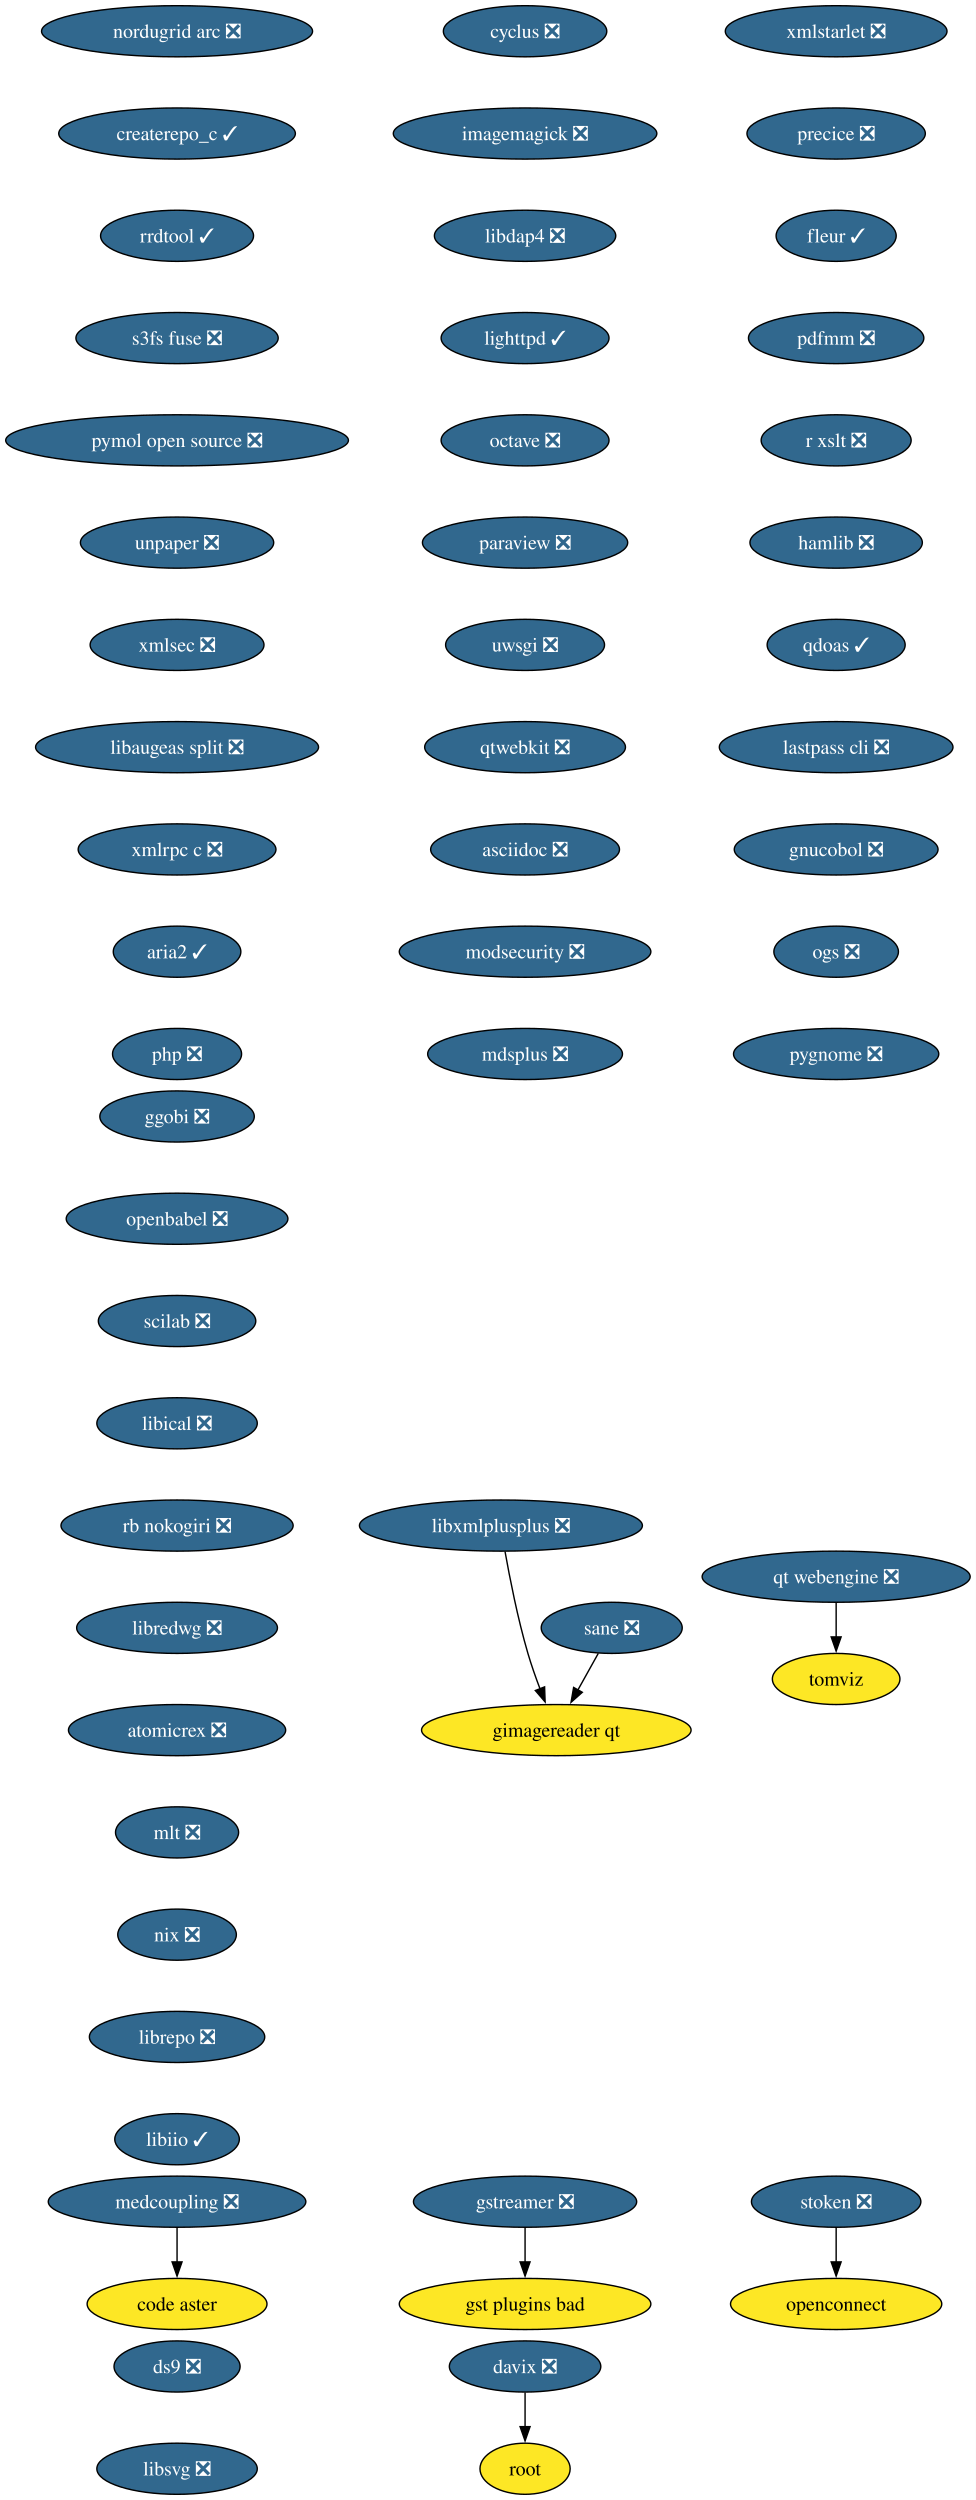
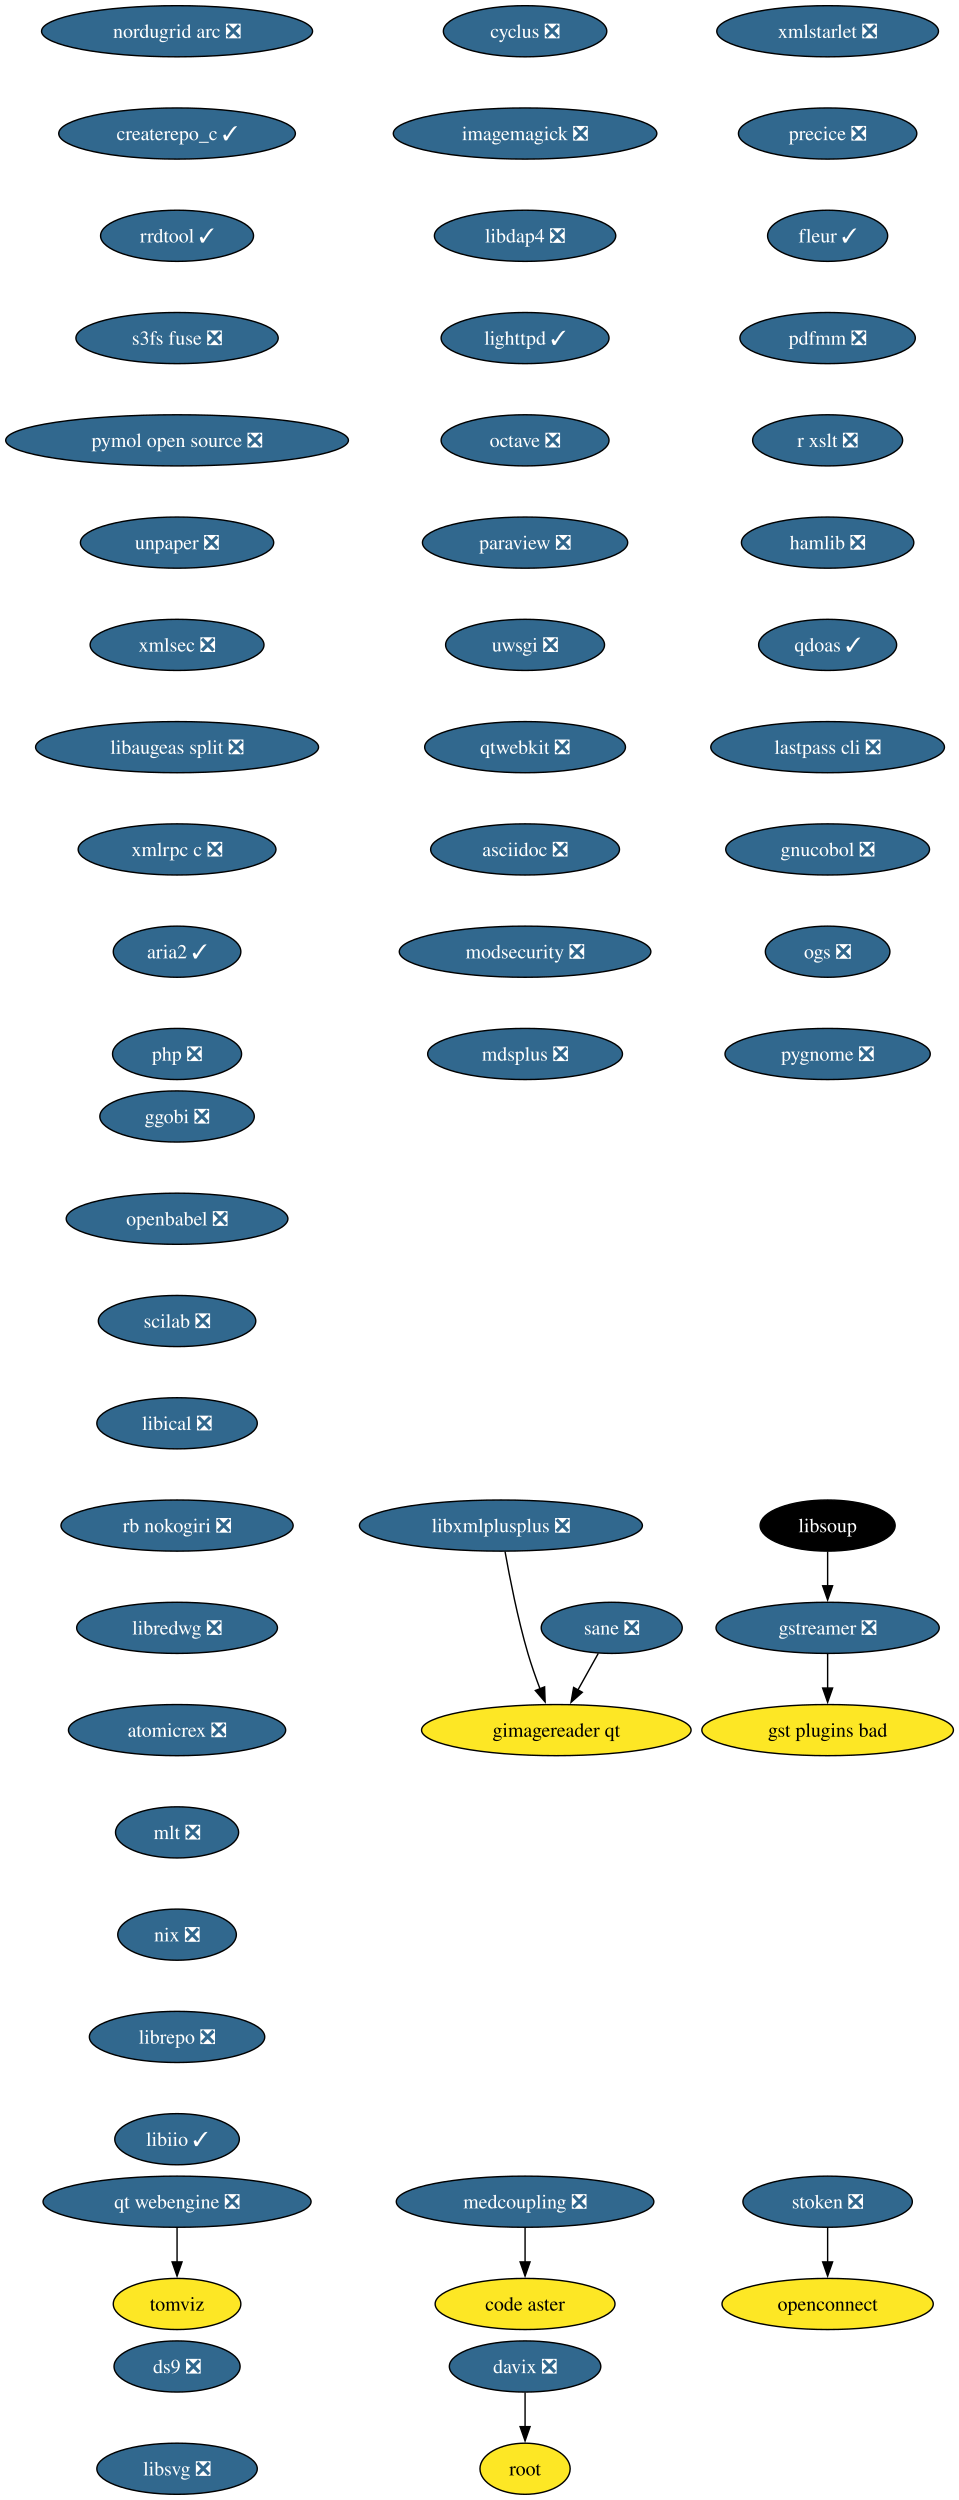
- <svg xmlns="http://www.w3.org/2000/svg" xmlns:xlink="http://www.w3.org/1999/xlink" width="687pt" height="1760pt" viewBox="0.00 0.00 687.00 1760.00">
+ <svg xmlns="http://www.w3.org/2000/svg" xmlns:xlink="http://www.w3.org/1999/xlink" width="675pt" height="1760pt" viewBox="0.00 0.00 675.00 1760.00">
  <g id="graph0" class="graph" transform="scale(1 1) rotate(0) translate(4 1756)">
-     <polygon fill="white" stroke="none" points="-4,4 -4,-1756 683,-1756 683,4 -4,4" />
+     <polygon fill="white" stroke="none" points="-4,4 -4,-1756 671.22,-1756 671.22,4 -4,4" />
    <g id="node1" class="node">
      <g id="a_node1">
        <a xlink:href="https://github.com/conda-forge/cyclus-feedstock/pull/109" xlink:title="cyclus ❎">
          <ellipse fill="#31688e" stroke="black" cx="365.65" cy="-1734" rx="57.52" ry="18" />
          <text xml:space="preserve" text-anchor="middle" x="365.65" y="-1729.33" font-family="Times,serif" font-size="14.00" fill="white">cyclus ❎</text>
        </a>
      </g>
    </g>
    <g id="node2" class="node">
      <g id="a_node2">
        <a xlink:href="https://github.com/conda-forge/imagemagick-feedstock/pull/351" xlink:title="imagemagick ❎">
          <ellipse fill="#31688e" stroke="black" cx="365.65" cy="-1662" rx="92.77" ry="18" />
          <text xml:space="preserve" text-anchor="middle" x="365.65" y="-1657.33" font-family="Times,serif" font-size="14.00" fill="white">imagemagick ❎</text>
        </a>
      </g>
    </g>
    <g id="node5" class="node">
      <g id="a_node5">
        <a xlink:href="https://github.com/conda-forge/libdap4-feedstock/pull/47" xlink:title="libdap4 ❎">
          <ellipse fill="#31688e" stroke="black" cx="365.65" cy="-1590" rx="63.84" ry="18" />
          <text xml:space="preserve" text-anchor="middle" x="365.65" y="-1585.33" font-family="Times,serif" font-size="14.00" fill="white">libdap4 ❎</text>
        </a>
      </g>
    </g>
    <g id="node3" class="node">
      <g id="a_node3">
        <a xlink:href="https://github.com/conda-forge/gstreamer-feedstock/pull/160" xlink:title="gstreamer ❎">
-           <ellipse fill="#31688e" stroke="black" cx="365.65" cy="-206" rx="78.57" ry="18" />
-           <text xml:space="preserve" text-anchor="middle" x="365.65" y="-201.33" font-family="Times,serif" font-size="14.00" fill="white">gstreamer ❎</text>
+           <ellipse fill="#31688e" stroke="black" cx="578.65" cy="-610" rx="78.57" ry="18" />
+           <text xml:space="preserve" text-anchor="middle" x="578.65" y="-605.33" font-family="Times,serif" font-size="14.00" fill="white">gstreamer ❎</text>
        </a>
      </g>
    </g>
    <g id="node4" class="node">
      <g id="a_node4">
        <a xlink:href="https://github.com/conda-forge/gst-plugins-bad-feedstock" xlink:title="gst plugins bad">
-           <ellipse fill="#fde725" stroke="black" cx="365.65" cy="-134" rx="88.56" ry="18" />
-           <text xml:space="preserve" text-anchor="middle" x="365.65" y="-129.32" font-family="Times,serif" font-size="14.00">gst plugins bad</text>
+           <ellipse fill="#fde725" stroke="black" cx="578.65" cy="-538" rx="88.56" ry="18" />
+           <text xml:space="preserve" text-anchor="middle" x="578.65" y="-533.33" font-family="Times,serif" font-size="14.00">gst plugins bad</text>
        </a>
      </g>
    </g>
    <g id="edge2" class="edge">
-       <path fill="none" stroke="black" d="M365.65,-187.7C365.65,-180.41 365.65,-171.73 365.65,-163.54" />
-       <polygon fill="black" stroke="black" points="369.15,-163.62 365.65,-153.62 362.15,-163.62 369.15,-163.62" />
+       <path fill="none" stroke="black" d="M578.65,-591.7C578.65,-584.41 578.65,-575.73 578.65,-567.54" />
+       <polygon fill="black" stroke="black" points="582.15,-567.62 578.65,-557.62 575.15,-567.62 582.15,-567.62" />
    </g>
    <g id="node6" class="node">
      <g id="a_node6">
        <a xlink:href="https://github.com/conda-forge/lighttpd-feedstock/pull/47" xlink:title="lighttpd ✓">
          <ellipse fill="#31688e" stroke="black" cx="365.65" cy="-1518" rx="59.1" ry="18" />
          <text xml:space="preserve" text-anchor="middle" x="365.65" y="-1513.33" font-family="Times,serif" font-size="14.00" fill="white">lighttpd ✓</text>
        </a>
      </g>
    </g>
    <g id="node7" class="node">
      <g id="a_node7">
        <a xlink:href="https://github.com/conda-forge/octave-feedstock/pull/145" xlink:title="octave ❎">
          <ellipse fill="#31688e" stroke="black" cx="365.65" cy="-1446" rx="59.1" ry="18" />
          <text xml:space="preserve" text-anchor="middle" x="365.65" y="-1441.33" font-family="Times,serif" font-size="14.00" fill="white">octave ❎</text>
        </a>
      </g>
    </g>
    <g id="node8" class="node">
      <g id="a_node8">
        <a xlink:href="https://github.com/conda-forge/paraview-feedstock/pull/306" xlink:title="paraview ❎">
          <ellipse fill="#31688e" stroke="black" cx="365.65" cy="-1374" rx="72.25" ry="18" />
          <text xml:space="preserve" text-anchor="middle" x="365.65" y="-1369.33" font-family="Times,serif" font-size="14.00" fill="white">paraview ❎</text>
        </a>
      </g>
    </g>
    <g id="node9" class="node">
      <g id="a_node9">
        <a xlink:href="https://github.com/conda-forge/uwsgi-feedstock/pull/101" xlink:title="uwsgi ❎">
          <ellipse fill="#31688e" stroke="black" cx="365.65" cy="-1302" rx="55.94" ry="18" />
          <text xml:space="preserve" text-anchor="middle" x="365.65" y="-1297.33" font-family="Times,serif" font-size="14.00" fill="white">uwsgi ❎</text>
        </a>
      </g>
    </g>
    <g id="node10" class="node">
      <g id="a_node10">
        <a xlink:href="https://github.com/conda-forge/qtwebkit-feedstock/pull/40" xlink:title="qtwebkit ❎">
          <ellipse fill="#31688e" stroke="black" cx="365.65" cy="-1230" rx="70.68" ry="18" />
          <text xml:space="preserve" text-anchor="middle" x="365.65" y="-1225.33" font-family="Times,serif" font-size="14.00" fill="white">qtwebkit ❎</text>
        </a>
      </g>
    </g>
    <g id="node11" class="node">
      <g id="a_node11">
        <a xlink:href="https://github.com/conda-forge/asciidoc-feedstock/pull/28" xlink:title="asciidoc ❎">
          <ellipse fill="#31688e" stroke="black" cx="365.65" cy="-1158" rx="66.47" ry="18" />
          <text xml:space="preserve" text-anchor="middle" x="365.65" y="-1153.33" font-family="Times,serif" font-size="14.00" fill="white">asciidoc ❎</text>
        </a>
      </g>
    </g>
    <g id="node12" class="node">
      <g id="a_node12">
        <a xlink:href="https://github.com/conda-forge/modsecurity-feedstock/pull/14" xlink:title="modsecurity ❎">
          <ellipse fill="#31688e" stroke="black" cx="365.65" cy="-1086" rx="88.56" ry="18" />
          <text xml:space="preserve" text-anchor="middle" x="365.65" y="-1081.33" font-family="Times,serif" font-size="14.00" fill="white">modsecurity ❎</text>
        </a>
      </g>
    </g>
    <g id="node13" class="node">
      <g id="a_node13">
        <a xlink:href="https://github.com/conda-forge/mdsplus-feedstock/pull/77" xlink:title="mdsplus ❎">
          <ellipse fill="#31688e" stroke="black" cx="365.65" cy="-1014" rx="68.57" ry="18" />
          <text xml:space="preserve" text-anchor="middle" x="365.65" y="-1009.33" font-family="Times,serif" font-size="14.00" fill="white">mdsplus ❎</text>
        </a>
      </g>
    </g>
    <g id="node14" class="node">
      <g id="a_node14">
        <a xlink:href="https://github.com/conda-forge/davix-feedstock/pull/47" xlink:title="davix ❎">
          <ellipse fill="#31688e" stroke="black" cx="365.65" cy="-90" rx="53.31" ry="18" />
          <text xml:space="preserve" text-anchor="middle" x="365.65" y="-85.33" font-family="Times,serif" font-size="14.00" fill="white">davix ❎</text>
        </a>
      </g>
    </g>
    <g id="node15" class="node">
      <g id="a_node15">
        <a xlink:href="https://github.com/conda-forge/root-feedstock" xlink:title="root">
          <ellipse fill="#fde725" stroke="black" cx="365.65" cy="-18" rx="31.74" ry="18" />
          <text xml:space="preserve" text-anchor="middle" x="365.65" y="-13.32" font-family="Times,serif" font-size="14.00">root</text>
        </a>
      </g>
    </g>
    <g id="edge12" class="edge">
      <path fill="none" stroke="black" d="M365.65,-71.7C365.65,-64.41 365.65,-55.73 365.65,-47.54" />
      <polygon fill="black" stroke="black" points="369.15,-47.62 365.65,-37.62 362.15,-47.62 369.15,-47.62" />
    </g>
    <g id="node16" class="node">
      <g id="a_node16">
        <a xlink:href="https://github.com/conda-forge/ggobi-feedstock/pull/5" xlink:title="ggobi ❎">
          <ellipse fill="#31688e" stroke="black" cx="120.65" cy="-970" rx="54.36" ry="18" />
          <text xml:space="preserve" text-anchor="middle" x="120.65" y="-965.33" font-family="Times,serif" font-size="14.00" fill="white">ggobi ❎</text>
        </a>
      </g>
    </g>
    <g id="node17" class="node">
      <g id="a_node17">
        <a xlink:href="https://github.com/conda-forge/openbabel-feedstock/pull/54" xlink:title="openbabel ❎">
          <ellipse fill="#31688e" stroke="black" cx="120.65" cy="-898" rx="78.04" ry="18" />
          <text xml:space="preserve" text-anchor="middle" x="120.65" y="-893.33" font-family="Times,serif" font-size="14.00" fill="white">openbabel ❎</text>
        </a>
      </g>
    </g>
    <g id="node18" class="node">
      <g id="a_node18">
        <a xlink:href="https://github.com/conda-forge/scilab-feedstock/pull/58" xlink:title="scilab ❎">
          <ellipse fill="#31688e" stroke="black" cx="120.65" cy="-826" rx="55.42" ry="18" />
          <text xml:space="preserve" text-anchor="middle" x="120.65" y="-821.33" font-family="Times,serif" font-size="14.00" fill="white">scilab ❎</text>
        </a>
      </g>
    </g>
    <g id="node19" class="node">
      <g id="a_node19">
        <a xlink:href="https://github.com/conda-forge/libical-feedstock/pull/29" xlink:title="libical ❎">
          <ellipse fill="#31688e" stroke="black" cx="120.65" cy="-754" rx="56.47" ry="18" />
          <text xml:space="preserve" text-anchor="middle" x="120.65" y="-749.33" font-family="Times,serif" font-size="14.00" fill="white">libical ❎</text>
        </a>
      </g>
    </g>
    <g id="node20" class="node">
      <g id="a_node20">
        <a xlink:href="https://github.com/conda-forge/rb-nokogiri-feedstock/pull/16" xlink:title="rb nokogiri ❎">
          <ellipse fill="#31688e" stroke="black" cx="120.65" cy="-682" rx="81.72" ry="18" />
          <text xml:space="preserve" text-anchor="middle" x="120.65" y="-677.33" font-family="Times,serif" font-size="14.00" fill="white">rb nokogiri ❎</text>
        </a>
      </g>
    </g>
    <g id="node21" class="node">
      <g id="a_node21">
        <a xlink:href="https://github.com/conda-forge/libredwg-feedstock/pull/93" xlink:title="libredwg ❎">
          <ellipse fill="#31688e" stroke="black" cx="120.65" cy="-610" rx="70.68" ry="18" />
          <text xml:space="preserve" text-anchor="middle" x="120.65" y="-605.33" font-family="Times,serif" font-size="14.00" fill="white">libredwg ❎</text>
        </a>
      </g>
    </g>
    <g id="node22" class="node">
      <g id="a_node22">
        <a xlink:href="https://github.com/conda-forge/atomicrex-feedstock/pull/42" xlink:title="atomicrex ❎">
          <ellipse fill="#31688e" stroke="black" cx="120.65" cy="-538" rx="76.46" ry="18" />
          <text xml:space="preserve" text-anchor="middle" x="120.65" y="-533.33" font-family="Times,serif" font-size="14.00" fill="white">atomicrex ❎</text>
        </a>
      </g>
    </g>
    <g id="node23" class="node">
      <g id="a_node23">
        <a xlink:href="https://github.com/conda-forge/mlt-feedstock/pull/30" xlink:title="mlt ❎">
          <ellipse fill="#31688e" stroke="black" cx="120.65" cy="-466" rx="43.32" ry="18" />
          <text xml:space="preserve" text-anchor="middle" x="120.65" y="-461.32" font-family="Times,serif" font-size="14.00" fill="white">mlt ❎</text>
        </a>
      </g>
    </g>
    <g id="node24" class="node">
      <g id="a_node24">
        <a xlink:href="https://github.com/conda-forge/nix-feedstock/pull/32" xlink:title="nix ❎">
          <ellipse fill="#31688e" stroke="black" cx="120.65" cy="-394" rx="41.74" ry="18" />
          <text xml:space="preserve" text-anchor="middle" x="120.65" y="-389.32" font-family="Times,serif" font-size="14.00" fill="white">nix ❎</text>
        </a>
      </g>
    </g>
    <g id="node25" class="node">
      <g id="a_node25">
        <a xlink:href="https://github.com/conda-forge/librepo-feedstock/pull/38" xlink:title="librepo ❎">
          <ellipse fill="#31688e" stroke="black" cx="120.65" cy="-322" rx="61.73" ry="18" />
          <text xml:space="preserve" text-anchor="middle" x="120.65" y="-317.32" font-family="Times,serif" font-size="14.00" fill="white">librepo ❎</text>
        </a>
      </g>
    </g>
    <g id="node26" class="node">
      <g id="a_node26">
        <a xlink:href="https://github.com/conda-forge/libiio-feedstock/pull/23" xlink:title="libiio ✓">
          <ellipse fill="#31688e" stroke="black" cx="120.65" cy="-250" rx="43.84" ry="18" />
          <text xml:space="preserve" text-anchor="middle" x="120.65" y="-245.32" font-family="Times,serif" font-size="14.00" fill="white">libiio ✓</text>
        </a>
      </g>
    </g>
    <g id="node27" class="node">
      <g id="a_node27">
        <a xlink:href="https://github.com/conda-forge/openconnect-feedstock" xlink:title="openconnect">
-           <ellipse fill="#fde725" stroke="black" cx="584.65" cy="-134" rx="74.36" ry="18" />
-           <text xml:space="preserve" text-anchor="middle" x="584.65" y="-129.32" font-family="Times,serif" font-size="14.00">openconnect</text>
+           <ellipse fill="#fde725" stroke="black" cx="578.65" cy="-134" rx="74.36" ry="18" />
+           <text xml:space="preserve" text-anchor="middle" x="578.65" y="-129.32" font-family="Times,serif" font-size="14.00">openconnect</text>
        </a>
      </g>
    </g>
    <g id="node28" class="node">
      <g id="a_node28">
        <a xlink:href="https://github.com/conda-forge/stoken-feedstock/pull/16" xlink:title="stoken ❎">
-           <ellipse fill="#31688e" stroke="black" cx="584.65" cy="-206" rx="59.63" ry="18" />
-           <text xml:space="preserve" text-anchor="middle" x="584.65" y="-201.33" font-family="Times,serif" font-size="14.00" fill="white">stoken ❎</text>
+           <ellipse fill="#31688e" stroke="black" cx="578.65" cy="-206" rx="59.63" ry="18" />
+           <text xml:space="preserve" text-anchor="middle" x="578.65" y="-201.33" font-family="Times,serif" font-size="14.00" fill="white">stoken ❎</text>
        </a>
      </g>
    </g>
    <g id="edge23" class="edge">
-       <path fill="none" stroke="black" d="M584.65,-187.7C584.65,-180.41 584.65,-171.73 584.65,-163.54" />
-       <polygon fill="black" stroke="black" points="588.15,-163.62 584.65,-153.62 581.15,-163.62 588.15,-163.62" />
+       <path fill="none" stroke="black" d="M578.65,-187.7C578.65,-180.41 578.65,-171.73 578.65,-163.54" />
+       <polygon fill="black" stroke="black" points="582.15,-163.62 578.65,-153.62 575.15,-163.62 582.15,-163.62" />
    </g>
    <g id="node29" class="node">
      <g id="a_node29">
        <a xlink:href="https://github.com/conda-forge/nordugrid-arc-feedstock/pull/65" xlink:title="nordugrid arc ❎">
          <ellipse fill="#31688e" stroke="black" cx="120.65" cy="-1734" rx="95.4" ry="18" />
          <text xml:space="preserve" text-anchor="middle" x="120.65" y="-1729.33" font-family="Times,serif" font-size="14.00" fill="white">nordugrid arc ❎</text>
        </a>
      </g>
    </g>
    <g id="node30" class="node">
      <g id="a_node30">
        <a xlink:href="https://github.com/conda-forge/createrepo_c-feedstock/pull/46" xlink:title="createrepo_c ✓">
          <ellipse fill="#31688e" stroke="black" cx="120.65" cy="-1662" rx="83.3" ry="18" />
          <text xml:space="preserve" text-anchor="middle" x="120.65" y="-1657.33" font-family="Times,serif" font-size="14.00" fill="white">createrepo_c ✓</text>
        </a>
      </g>
    </g>
    <g id="node31" class="node">
      <g id="a_node31">
        <a xlink:href="https://github.com/conda-forge/rrdtool-feedstock/pull/17" xlink:title="rrdtool ✓">
          <ellipse fill="#31688e" stroke="black" cx="120.65" cy="-1590" rx="53.84" ry="18" />
          <text xml:space="preserve" text-anchor="middle" x="120.65" y="-1585.33" font-family="Times,serif" font-size="14.00" fill="white">rrdtool ✓</text>
        </a>
      </g>
    </g>
-     <g id="node32" class="node">
-       <g id="a_node32">
+     <g id="node33" class="node">
+       <g id="a_node33">
        <a xlink:href="https://github.com/conda-forge/s3fs-fuse-feedstock/pull/17" xlink:title="s3fs fuse ❎">
          <ellipse fill="#31688e" stroke="black" cx="120.65" cy="-1518" rx="71.2" ry="18" />
          <text xml:space="preserve" text-anchor="middle" x="120.65" y="-1513.33" font-family="Times,serif" font-size="14.00" fill="white">s3fs fuse ❎</text>
        </a>
      </g>
    </g>
-     <g id="node33" class="node">
-       <g id="a_node33">
+     <g id="node32" class="node">
+       <g id="a_node32">
+         <a xlink:href="https://github.com/conda-forge/libsoup-feedstock" xlink:title="libsoup">
+           <ellipse fill="#000000" stroke="black" cx="578.65" cy="-682" rx="47.53" ry="18" />
+           <text xml:space="preserve" text-anchor="middle" x="578.65" y="-677.33" font-family="Times,serif" font-size="14.00" fill="white">libsoup</text>
+         </a>
+       </g>
+     </g>
+     <g id="edge26" class="edge">
+       <path fill="none" stroke="black" d="M578.65,-663.7C578.65,-656.41 578.65,-647.73 578.65,-639.54" />
+       <polygon fill="black" stroke="black" points="582.15,-639.62 578.65,-629.62 575.15,-639.62 582.15,-639.62" />
+     </g>
+     <g id="node34" class="node">
+       <g id="a_node34">
        <a xlink:href="https://github.com/conda-forge/pymol-open-source-feedstock/pull/37" xlink:title="pymol open source ❎">
          <ellipse fill="#31688e" stroke="black" cx="120.65" cy="-1446" rx="120.65" ry="18" />
          <text xml:space="preserve" text-anchor="middle" x="120.65" y="-1441.33" font-family="Times,serif" font-size="14.00" fill="white">pymol open source ❎</text>
        </a>
      </g>
    </g>
-     <g id="node34" class="node">
-       <g id="a_node34">
+     <g id="node35" class="node">
+       <g id="a_node35">
        <a xlink:href="https://github.com/conda-forge/unpaper-feedstock/pull/10" xlink:title="unpaper ❎">
          <ellipse fill="#31688e" stroke="black" cx="120.65" cy="-1374" rx="68.04" ry="18" />
          <text xml:space="preserve" text-anchor="middle" x="120.65" y="-1369.33" font-family="Times,serif" font-size="14.00" fill="white">unpaper ❎</text>
        </a>
      </g>
    </g>
-     <g id="node36" class="node">
-       <g id="a_node36">
+     <g id="node37" class="node">
+       <g id="a_node37">
        <a xlink:href="https://github.com/conda-forge/xmlsec-feedstock/pull/26" xlink:title="xmlsec ❎">
          <ellipse fill="#31688e" stroke="black" cx="120.65" cy="-1302" rx="61.2" ry="18" />
          <text xml:space="preserve" text-anchor="middle" x="120.65" y="-1297.33" font-family="Times,serif" font-size="14.00" fill="white">xmlsec ❎</text>
        </a>
      </g>
    </g>
-     <g id="node35" class="node">
-       <g id="a_node35">
+     <g id="node36" class="node">
+       <g id="a_node36">
        <a xlink:href="https://github.com/conda-forge/tomviz-feedstock" xlink:title="tomviz">
-           <ellipse fill="#fde725" stroke="black" cx="584.65" cy="-574" rx="44.9" ry="18" />
-           <text xml:space="preserve" text-anchor="middle" x="584.65" y="-569.33" font-family="Times,serif" font-size="14.00">tomviz</text>
-         </a>
-       </g>
-     </g>
-     <g id="node37" class="node">
-       <g id="a_node37">
+           <ellipse fill="#fde725" stroke="black" cx="120.65" cy="-134" rx="44.9" ry="18" />
+           <text xml:space="preserve" text-anchor="middle" x="120.65" y="-129.32" font-family="Times,serif" font-size="14.00">tomviz</text>
+         </a>
+       </g>
+     </g>
+     <g id="node38" class="node">
+       <g id="a_node38">
        <a xlink:href="https://github.com/conda-forge/libaugeas-split-feedstock/pull/4" xlink:title="libaugeas split ❎">
          <ellipse fill="#31688e" stroke="black" cx="120.65" cy="-1230" rx="99.61" ry="18" />
          <text xml:space="preserve" text-anchor="middle" x="120.65" y="-1225.33" font-family="Times,serif" font-size="14.00" fill="white">libaugeas split ❎</text>
        </a>
      </g>
    </g>
-     <g id="node38" class="node">
-       <g id="a_node38">
+     <g id="node39" class="node">
+       <g id="a_node39">
        <a xlink:href="https://github.com/conda-forge/xmlrpc-c-feedstock/pull/5" xlink:title="xmlrpc c ❎">
          <ellipse fill="#31688e" stroke="black" cx="120.65" cy="-1158" rx="69.62" ry="18" />
          <text xml:space="preserve" text-anchor="middle" x="120.65" y="-1153.33" font-family="Times,serif" font-size="14.00" fill="white">xmlrpc c ❎</text>
        </a>
      </g>
    </g>
-     <g id="node39" class="node">
-       <g id="a_node39">
+     <g id="node40" class="node">
+       <g id="a_node40">
        <a xlink:href="https://github.com/conda-forge/aria2-feedstock/pull/13" xlink:title="aria2 ✓">
          <ellipse fill="#31688e" stroke="black" cx="120.65" cy="-1086" rx="44.9" ry="18" />
          <text xml:space="preserve" text-anchor="middle" x="120.65" y="-1081.33" font-family="Times,serif" font-size="14.00" fill="white">aria2 ✓</text>
        </a>
      </g>
    </g>
-     <g id="node40" class="node">
-       <g id="a_node40">
+     <g id="node41" class="node">
+       <g id="a_node41">
        <a xlink:href="https://github.com/conda-forge/php-feedstock/pull/113" xlink:title="php ❎">
          <ellipse fill="#31688e" stroke="black" cx="120.65" cy="-1014" rx="45.42" ry="18" />
          <text xml:space="preserve" text-anchor="middle" x="120.65" y="-1009.33" font-family="Times,serif" font-size="14.00" fill="white">php ❎</text>
        </a>
      </g>
    </g>
-     <g id="node41" class="node">
-       <g id="a_node41">
+     <g id="node42" class="node">
+       <g id="a_node42">
        <a xlink:href="https://github.com/conda-forge/sane-feedstock/pull/36" xlink:title="sane ❎">
          <ellipse fill="#31688e" stroke="black" cx="426.65" cy="-610" rx="49.63" ry="18" />
          <text xml:space="preserve" text-anchor="middle" x="426.65" y="-605.33" font-family="Times,serif" font-size="14.00" fill="white">sane ❎</text>
        </a>
      </g>
    </g>
-     <g id="node42" class="node">
-       <g id="a_node42">
+     <g id="node43" class="node">
+       <g id="a_node43">
        <a xlink:href="https://github.com/conda-forge/gimagereader-qt-feedstock" xlink:title="gimagereader qt">
          <ellipse fill="#fde725" stroke="black" cx="387.65" cy="-538" rx="94.88" ry="18" />
          <text xml:space="preserve" text-anchor="middle" x="387.65" y="-533.33" font-family="Times,serif" font-size="14.00">gimagereader qt</text>
        </a>
      </g>
    </g>
-     <g id="edge34" class="edge">
+     <g id="edge35" class="edge">
      <path fill="none" stroke="black" d="M417.21,-592.05C412.87,-584.26 407.61,-574.82 402.74,-566.08" />
      <polygon fill="black" stroke="black" points="405.94,-564.63 398.02,-557.6 399.83,-568.04 405.94,-564.63" />
    </g>
-     <g id="node43" class="node">
-       <g id="a_node43">
-         <a xlink:href="https://github.com/conda-forge/xmlstarlet-feedstock/pull/6" xlink:title="xmlstarlet ❎">
-           <ellipse fill="#31688e" stroke="black" cx="584.65" cy="-1734" rx="78.04" ry="18" />
-           <text xml:space="preserve" text-anchor="middle" x="584.65" y="-1729.33" font-family="Times,serif" font-size="14.00" fill="white">xmlstarlet ❎</text>
-         </a>
-       </g>
-     </g>
    <g id="node44" class="node">
      <g id="a_node44">
+         <a xlink:href="https://github.com/conda-forge/xmlstarlet-feedstock/pull/6" xlink:title="xmlstarlet ❎">
+           <ellipse fill="#31688e" stroke="black" cx="578.65" cy="-1734" rx="78.04" ry="18" />
+           <text xml:space="preserve" text-anchor="middle" x="578.65" y="-1729.33" font-family="Times,serif" font-size="14.00" fill="white">xmlstarlet ❎</text>
+         </a>
+       </g>
+     </g>
+     <g id="node45" class="node">
+       <g id="a_node45">
        <a xlink:href="https://github.com/conda-forge/precice-feedstock/pull/48" xlink:title="precice ❎">
-           <ellipse fill="#31688e" stroke="black" cx="584.65" cy="-1662" rx="62.78" ry="18" />
-           <text xml:space="preserve" text-anchor="middle" x="584.65" y="-1657.33" font-family="Times,serif" font-size="14.00" fill="white">precice ❎</text>
+           <ellipse fill="#31688e" stroke="black" cx="578.65" cy="-1662" rx="62.78" ry="18" />
+           <text xml:space="preserve" text-anchor="middle" x="578.65" y="-1657.33" font-family="Times,serif" font-size="14.00" fill="white">precice ❎</text>
+         </a>
+       </g>
+     </g>
+     <g id="node47" class="node">
+       <g id="a_node47">
+         <a xlink:href="https://github.com/conda-forge/fleur-feedstock/pull/26" xlink:title="fleur ✓">
+           <ellipse fill="#31688e" stroke="black" cx="578.65" cy="-1590" rx="42.26" ry="18" />
+           <text xml:space="preserve" text-anchor="middle" x="578.65" y="-1585.33" font-family="Times,serif" font-size="14.00" fill="white">fleur ✓</text>
        </a>
      </g>
    </g>
    <g id="node46" class="node">
      <g id="a_node46">
-         <a xlink:href="https://github.com/conda-forge/fleur-feedstock/pull/26" xlink:title="fleur ✓">
-           <ellipse fill="#31688e" stroke="black" cx="584.65" cy="-1590" rx="42.26" ry="18" />
-           <text xml:space="preserve" text-anchor="middle" x="584.65" y="-1585.33" font-family="Times,serif" font-size="14.00" fill="white">fleur ✓</text>
-         </a>
-       </g>
-     </g>
-     <g id="node45" class="node">
-       <g id="a_node45">
        <a xlink:href="https://github.com/conda-forge/libxmlplusplus-feedstock/pull/9" xlink:title="libxmlplusplus ❎">
          <ellipse fill="#31688e" stroke="black" cx="348.65" cy="-682" rx="99.61" ry="18" />
          <text xml:space="preserve" text-anchor="middle" x="348.65" y="-677.33" font-family="Times,serif" font-size="14.00" fill="white">libxmlplusplus ❎</text>
        </a>
      </g>
    </g>
-     <g id="edge36" class="edge">
+     <g id="edge37" class="edge">
      <path fill="none" stroke="black" d="M351.54,-663.75C354.75,-645.68 360.44,-616.56 367.65,-592 370.06,-583.79 373.15,-575.04 376.17,-567.06" />
      <polygon fill="black" stroke="black" points="379.39,-568.44 379.76,-557.85 372.87,-565.89 379.39,-568.44" />
    </g>
+     <g id="node49" class="node">
+       <g id="a_node49">
+         <a xlink:href="https://github.com/conda-forge/pdfmm-feedstock/pull/9" xlink:title="pdfmm ❎">
+           <ellipse fill="#31688e" stroke="black" cx="578.65" cy="-1518" rx="61.73" ry="18" />
+           <text xml:space="preserve" text-anchor="middle" x="578.65" y="-1513.33" font-family="Times,serif" font-size="14.00" fill="white">pdfmm ❎</text>
+         </a>
+       </g>
+     </g>
    <g id="node48" class="node">
      <g id="a_node48">
-         <a xlink:href="https://github.com/conda-forge/pdfmm-feedstock/pull/9" xlink:title="pdfmm ❎">
-           <ellipse fill="#31688e" stroke="black" cx="584.65" cy="-1518" rx="61.73" ry="18" />
-           <text xml:space="preserve" text-anchor="middle" x="584.65" y="-1513.33" font-family="Times,serif" font-size="14.00" fill="white">pdfmm ❎</text>
-         </a>
-       </g>
-     </g>
-     <g id="node47" class="node">
-       <g id="a_node47">
        <a xlink:href="https://github.com/conda-forge/qt-webengine-feedstock/pull/76" xlink:title="qt webengine ❎">
-           <ellipse fill="#31688e" stroke="black" cx="584.65" cy="-646" rx="94.35" ry="18" />
-           <text xml:space="preserve" text-anchor="middle" x="584.65" y="-641.33" font-family="Times,serif" font-size="14.00" fill="white">qt webengine ❎</text>
-         </a>
-       </g>
-     </g>
-     <g id="edge38" class="edge">
-       <path fill="none" stroke="black" d="M584.65,-627.7C584.65,-620.41 584.65,-611.73 584.65,-603.54" />
-       <polygon fill="black" stroke="black" points="588.15,-603.62 584.65,-593.62 581.15,-603.62 588.15,-603.62" />
-     </g>
-     <g id="node49" class="node">
-       <g id="a_node49">
+           <ellipse fill="#31688e" stroke="black" cx="120.65" cy="-206" rx="94.35" ry="18" />
+           <text xml:space="preserve" text-anchor="middle" x="120.65" y="-201.33" font-family="Times,serif" font-size="14.00" fill="white">qt webengine ❎</text>
+         </a>
+       </g>
+     </g>
+     <g id="edge39" class="edge">
+       <path fill="none" stroke="black" d="M120.65,-187.7C120.65,-180.41 120.65,-171.73 120.65,-163.54" />
+       <polygon fill="black" stroke="black" points="124.15,-163.62 120.65,-153.62 117.15,-163.62 124.15,-163.62" />
+     </g>
+     <g id="node50" class="node">
+       <g id="a_node50">
        <a xlink:href="https://github.com/conda-forge/r-xslt-feedstock/pull/14" xlink:title="r xslt ❎">
-           <ellipse fill="#31688e" stroke="black" cx="584.65" cy="-1446" rx="52.79" ry="18" />
-           <text xml:space="preserve" text-anchor="middle" x="584.65" y="-1441.33" font-family="Times,serif" font-size="14.00" fill="white">r xslt ❎</text>
+           <ellipse fill="#31688e" stroke="black" cx="578.65" cy="-1446" rx="52.79" ry="18" />
+           <text xml:space="preserve" text-anchor="middle" x="578.65" y="-1441.33" font-family="Times,serif" font-size="14.00" fill="white">r xslt ❎</text>
+         </a>
+       </g>
+     </g>
+     <g id="node52" class="node">
+       <g id="a_node52">
+         <a xlink:href="https://github.com/conda-forge/hamlib-feedstock/pull/21" xlink:title="hamlib ❎">
+           <ellipse fill="#31688e" stroke="black" cx="578.65" cy="-1374" rx="60.68" ry="18" />
+           <text xml:space="preserve" text-anchor="middle" x="578.65" y="-1369.33" font-family="Times,serif" font-size="14.00" fill="white">hamlib ❎</text>
        </a>
      </g>
    </g>
    <g id="node51" class="node">
      <g id="a_node51">
-         <a xlink:href="https://github.com/conda-forge/hamlib-feedstock/pull/21" xlink:title="hamlib ❎">
-           <ellipse fill="#31688e" stroke="black" cx="584.65" cy="-1374" rx="60.68" ry="18" />
-           <text xml:space="preserve" text-anchor="middle" x="584.65" y="-1369.33" font-family="Times,serif" font-size="14.00" fill="white">hamlib ❎</text>
-         </a>
-       </g>
-     </g>
-     <g id="node50" class="node">
-       <g id="a_node50">
        <a xlink:href="https://github.com/conda-forge/code-aster-feedstock" xlink:title="code aster">
-           <ellipse fill="#fde725" stroke="black" cx="120.65" cy="-134" rx="63.31" ry="18" />
-           <text xml:space="preserve" text-anchor="middle" x="120.65" y="-129.32" font-family="Times,serif" font-size="14.00">code aster</text>
-         </a>
-       </g>
-     </g>
-     <g id="node52" class="node">
-       <g id="a_node52">
-         <a xlink:href="https://github.com/conda-forge/qdoas-feedstock/pull/30" xlink:title="qdoas ✓">
-           <ellipse fill="#31688e" stroke="black" cx="584.65" cy="-1302" rx="48.58" ry="18" />
-           <text xml:space="preserve" text-anchor="middle" x="584.65" y="-1297.33" font-family="Times,serif" font-size="14.00" fill="white">qdoas ✓</text>
+           <ellipse fill="#fde725" stroke="black" cx="365.65" cy="-134" rx="63.31" ry="18" />
+           <text xml:space="preserve" text-anchor="middle" x="365.65" y="-129.32" font-family="Times,serif" font-size="14.00">code aster</text>
        </a>
      </g>
    </g>
    <g id="node53" class="node">
      <g id="a_node53">
-         <a xlink:href="https://github.com/conda-forge/lastpass-cli-feedstock/pull/10" xlink:title="lastpass cli ❎">
-           <ellipse fill="#31688e" stroke="black" cx="584.65" cy="-1230" rx="82.25" ry="18" />
-           <text xml:space="preserve" text-anchor="middle" x="584.65" y="-1225.33" font-family="Times,serif" font-size="14.00" fill="white">lastpass cli ❎</text>
+         <a xlink:href="https://github.com/conda-forge/qdoas-feedstock/pull/30" xlink:title="qdoas ✓">
+           <ellipse fill="#31688e" stroke="black" cx="578.65" cy="-1302" rx="48.58" ry="18" />
+           <text xml:space="preserve" text-anchor="middle" x="578.65" y="-1297.33" font-family="Times,serif" font-size="14.00" fill="white">qdoas ✓</text>
        </a>
      </g>
    </g>
    <g id="node54" class="node">
      <g id="a_node54">
+         <a xlink:href="https://github.com/conda-forge/lastpass-cli-feedstock/pull/10" xlink:title="lastpass cli ❎">
+           <ellipse fill="#31688e" stroke="black" cx="578.65" cy="-1230" rx="82.25" ry="18" />
+           <text xml:space="preserve" text-anchor="middle" x="578.65" y="-1225.33" font-family="Times,serif" font-size="14.00" fill="white">lastpass cli ❎</text>
+         </a>
+       </g>
+     </g>
+     <g id="node55" class="node">
+       <g id="a_node55">
        <a xlink:href="https://github.com/conda-forge/gnucobol-feedstock/pull/6" xlink:title="gnucobol ❎">
-           <ellipse fill="#31688e" stroke="black" cx="584.65" cy="-1158" rx="71.73" ry="18" />
-           <text xml:space="preserve" text-anchor="middle" x="584.65" y="-1153.33" font-family="Times,serif" font-size="14.00" fill="white">gnucobol ❎</text>
+           <ellipse fill="#31688e" stroke="black" cx="578.65" cy="-1158" rx="71.73" ry="18" />
+           <text xml:space="preserve" text-anchor="middle" x="578.65" y="-1153.33" font-family="Times,serif" font-size="14.00" fill="white">gnucobol ❎</text>
+         </a>
+       </g>
+     </g>
+     <g id="node57" class="node">
+       <g id="a_node57">
+         <a xlink:href="https://github.com/conda-forge/ogs-feedstock/pull/24" xlink:title="ogs ❎">
+           <ellipse fill="#31688e" stroke="black" cx="578.65" cy="-1086" rx="43.84" ry="18" />
+           <text xml:space="preserve" text-anchor="middle" x="578.65" y="-1081.33" font-family="Times,serif" font-size="14.00" fill="white">ogs ❎</text>
        </a>
      </g>
    </g>
    <g id="node56" class="node">
      <g id="a_node56">
-         <a xlink:href="https://github.com/conda-forge/ogs-feedstock/pull/24" xlink:title="ogs ❎">
-           <ellipse fill="#31688e" stroke="black" cx="584.65" cy="-1086" rx="43.84" ry="18" />
-           <text xml:space="preserve" text-anchor="middle" x="584.65" y="-1081.33" font-family="Times,serif" font-size="14.00" fill="white">ogs ❎</text>
-         </a>
-       </g>
-     </g>
-     <g id="node55" class="node">
-       <g id="a_node55">
        <a xlink:href="https://github.com/conda-forge/medcoupling-feedstock/pull/20" xlink:title="medcoupling ❎">
-           <ellipse fill="#31688e" stroke="black" cx="120.65" cy="-206" rx="90.67" ry="18" />
-           <text xml:space="preserve" text-anchor="middle" x="120.65" y="-201.33" font-family="Times,serif" font-size="14.00" fill="white">medcoupling ❎</text>
-         </a>
-       </g>
-     </g>
-     <g id="edge45" class="edge">
-       <path fill="none" stroke="black" d="M120.65,-187.7C120.65,-180.41 120.65,-171.73 120.65,-163.54" />
-       <polygon fill="black" stroke="black" points="124.15,-163.62 120.65,-153.62 117.15,-163.62 124.15,-163.62" />
-     </g>
-     <g id="node57" class="node">
-       <g id="a_node57">
-         <a xlink:href="https://github.com/conda-forge/pygnome-feedstock/pull/11" xlink:title="pygnome ❎">
-           <ellipse fill="#31688e" stroke="black" cx="584.65" cy="-1014" rx="72.25" ry="18" />
-           <text xml:space="preserve" text-anchor="middle" x="584.65" y="-1009.33" font-family="Times,serif" font-size="14.00" fill="white">pygnome ❎</text>
-         </a>
-       </g>
+           <ellipse fill="#31688e" stroke="black" cx="365.65" cy="-206" rx="90.67" ry="18" />
+           <text xml:space="preserve" text-anchor="middle" x="365.65" y="-201.33" font-family="Times,serif" font-size="14.00" fill="white">medcoupling ❎</text>
+         </a>
+       </g>
+     </g>
+     <g id="edge46" class="edge">
+       <path fill="none" stroke="black" d="M365.65,-187.7C365.65,-180.41 365.65,-171.73 365.65,-163.54" />
+       <polygon fill="black" stroke="black" points="369.15,-163.62 365.65,-153.62 362.15,-163.62 369.15,-163.62" />
    </g>
    <g id="node58" class="node">
      <g id="a_node58">
+         <a xlink:href="https://github.com/conda-forge/pygnome-feedstock/pull/11" xlink:title="pygnome ❎">
+           <ellipse fill="#31688e" stroke="black" cx="578.65" cy="-1014" rx="72.25" ry="18" />
+           <text xml:space="preserve" text-anchor="middle" x="578.65" y="-1009.33" font-family="Times,serif" font-size="14.00" fill="white">pygnome ❎</text>
+         </a>
+       </g>
+     </g>
+     <g id="node59" class="node">
+       <g id="a_node59">
        <a xlink:href="https://github.com/conda-forge/ds9-feedstock/pull/2" xlink:title="ds9 ❎">
          <ellipse fill="#31688e" stroke="black" cx="120.65" cy="-90" rx="44.37" ry="18" />
          <text xml:space="preserve" text-anchor="middle" x="120.65" y="-85.33" font-family="Times,serif" font-size="14.00" fill="white">ds9 ❎</text>
        </a>
      </g>
    </g>
-     <g id="node59" class="node">
-       <g id="a_node59">
+     <g id="node60" class="node">
+       <g id="a_node60">
        <a xlink:href="https://github.com/conda-forge/libsvg-feedstock/pull/2" xlink:title="libsvg ❎">
          <ellipse fill="#31688e" stroke="black" cx="120.65" cy="-18" rx="56.47" ry="18" />
          <text xml:space="preserve" text-anchor="middle" x="120.65" y="-13.32" font-family="Times,serif" font-size="14.00" fill="white">libsvg ❎</text>
        </a>
      </g>
    </g>
  </g>
</svg>
